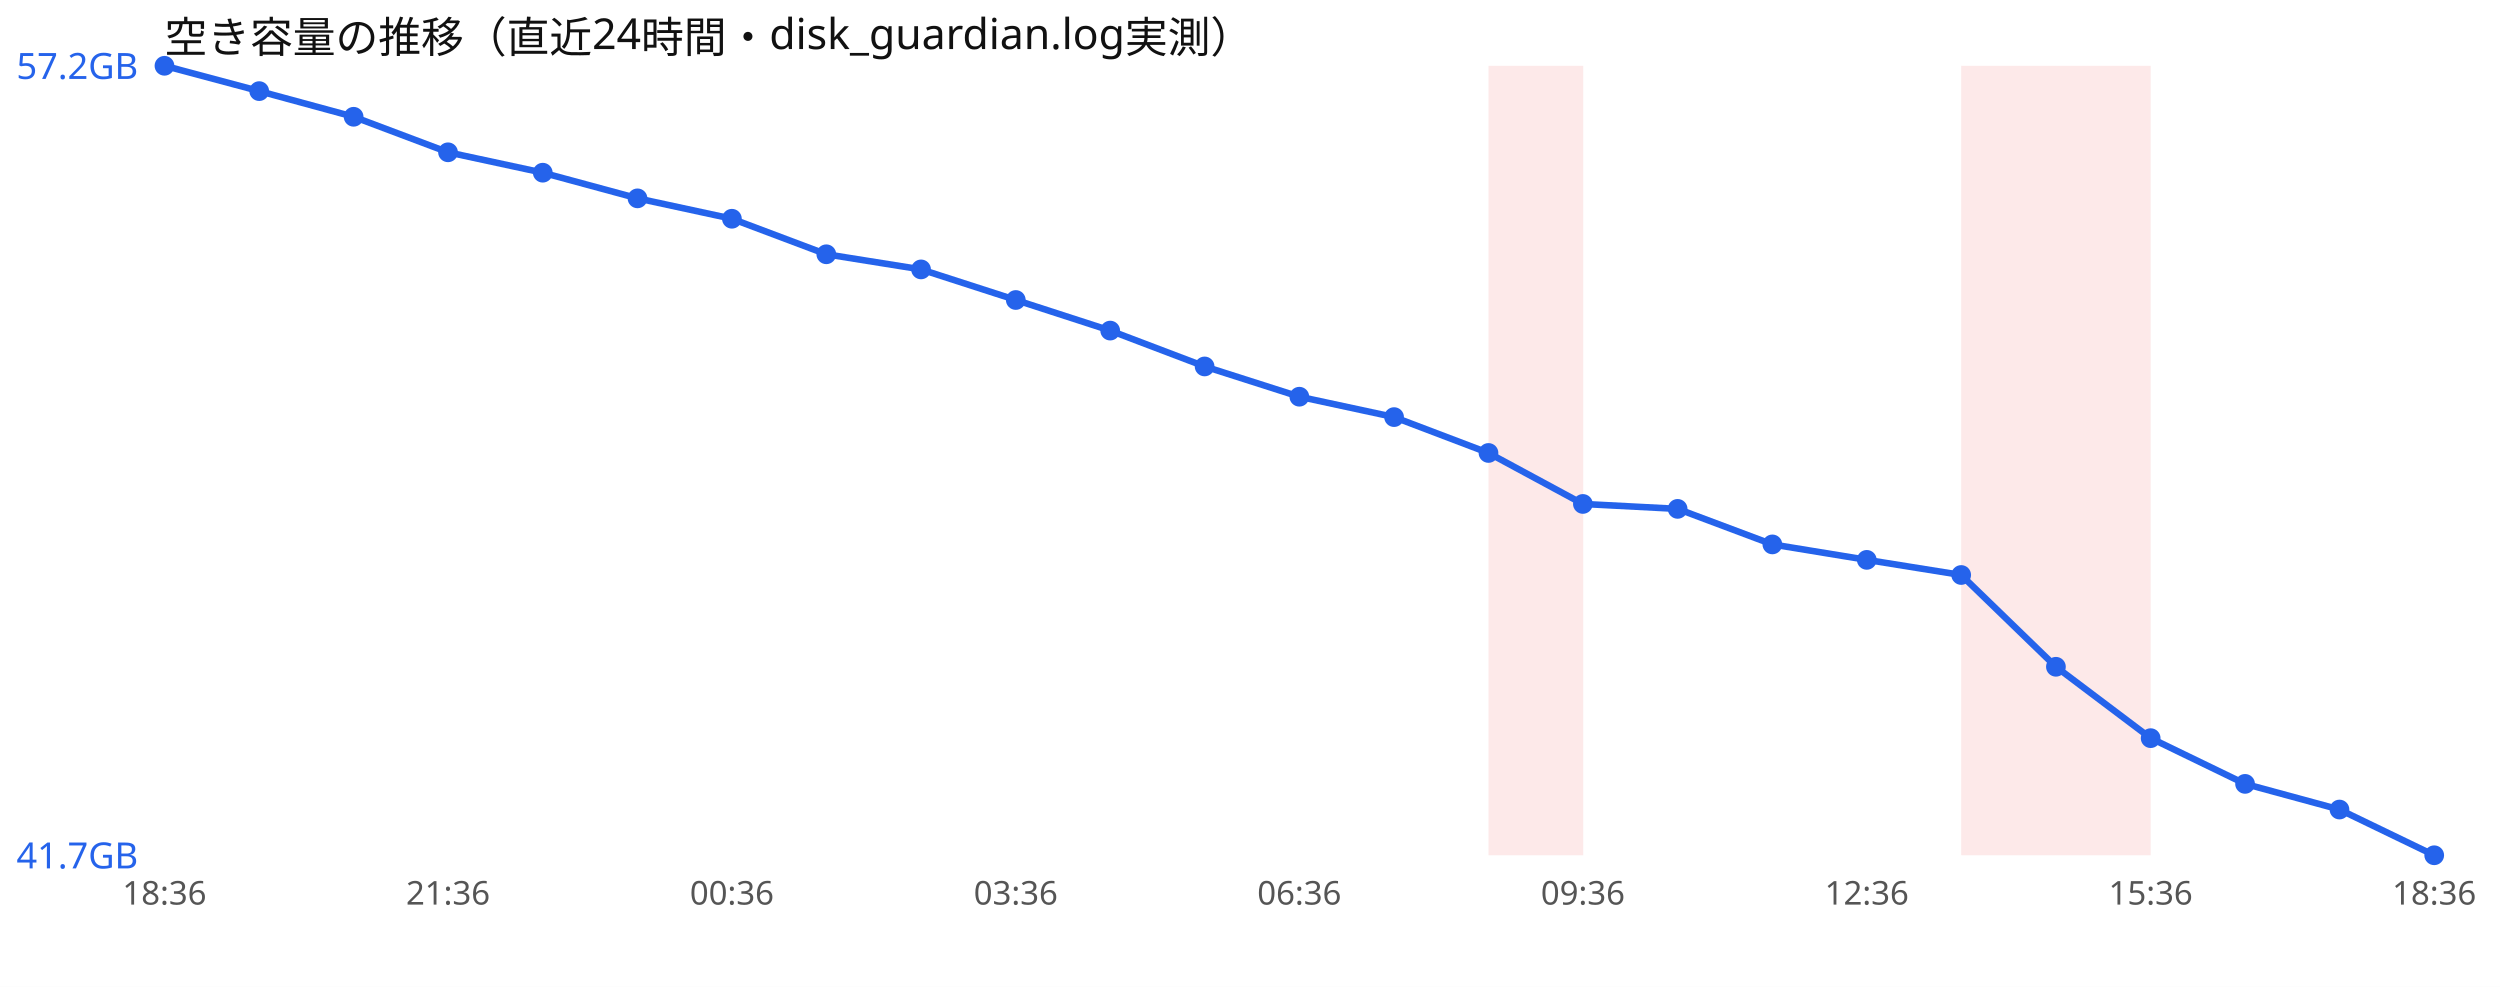
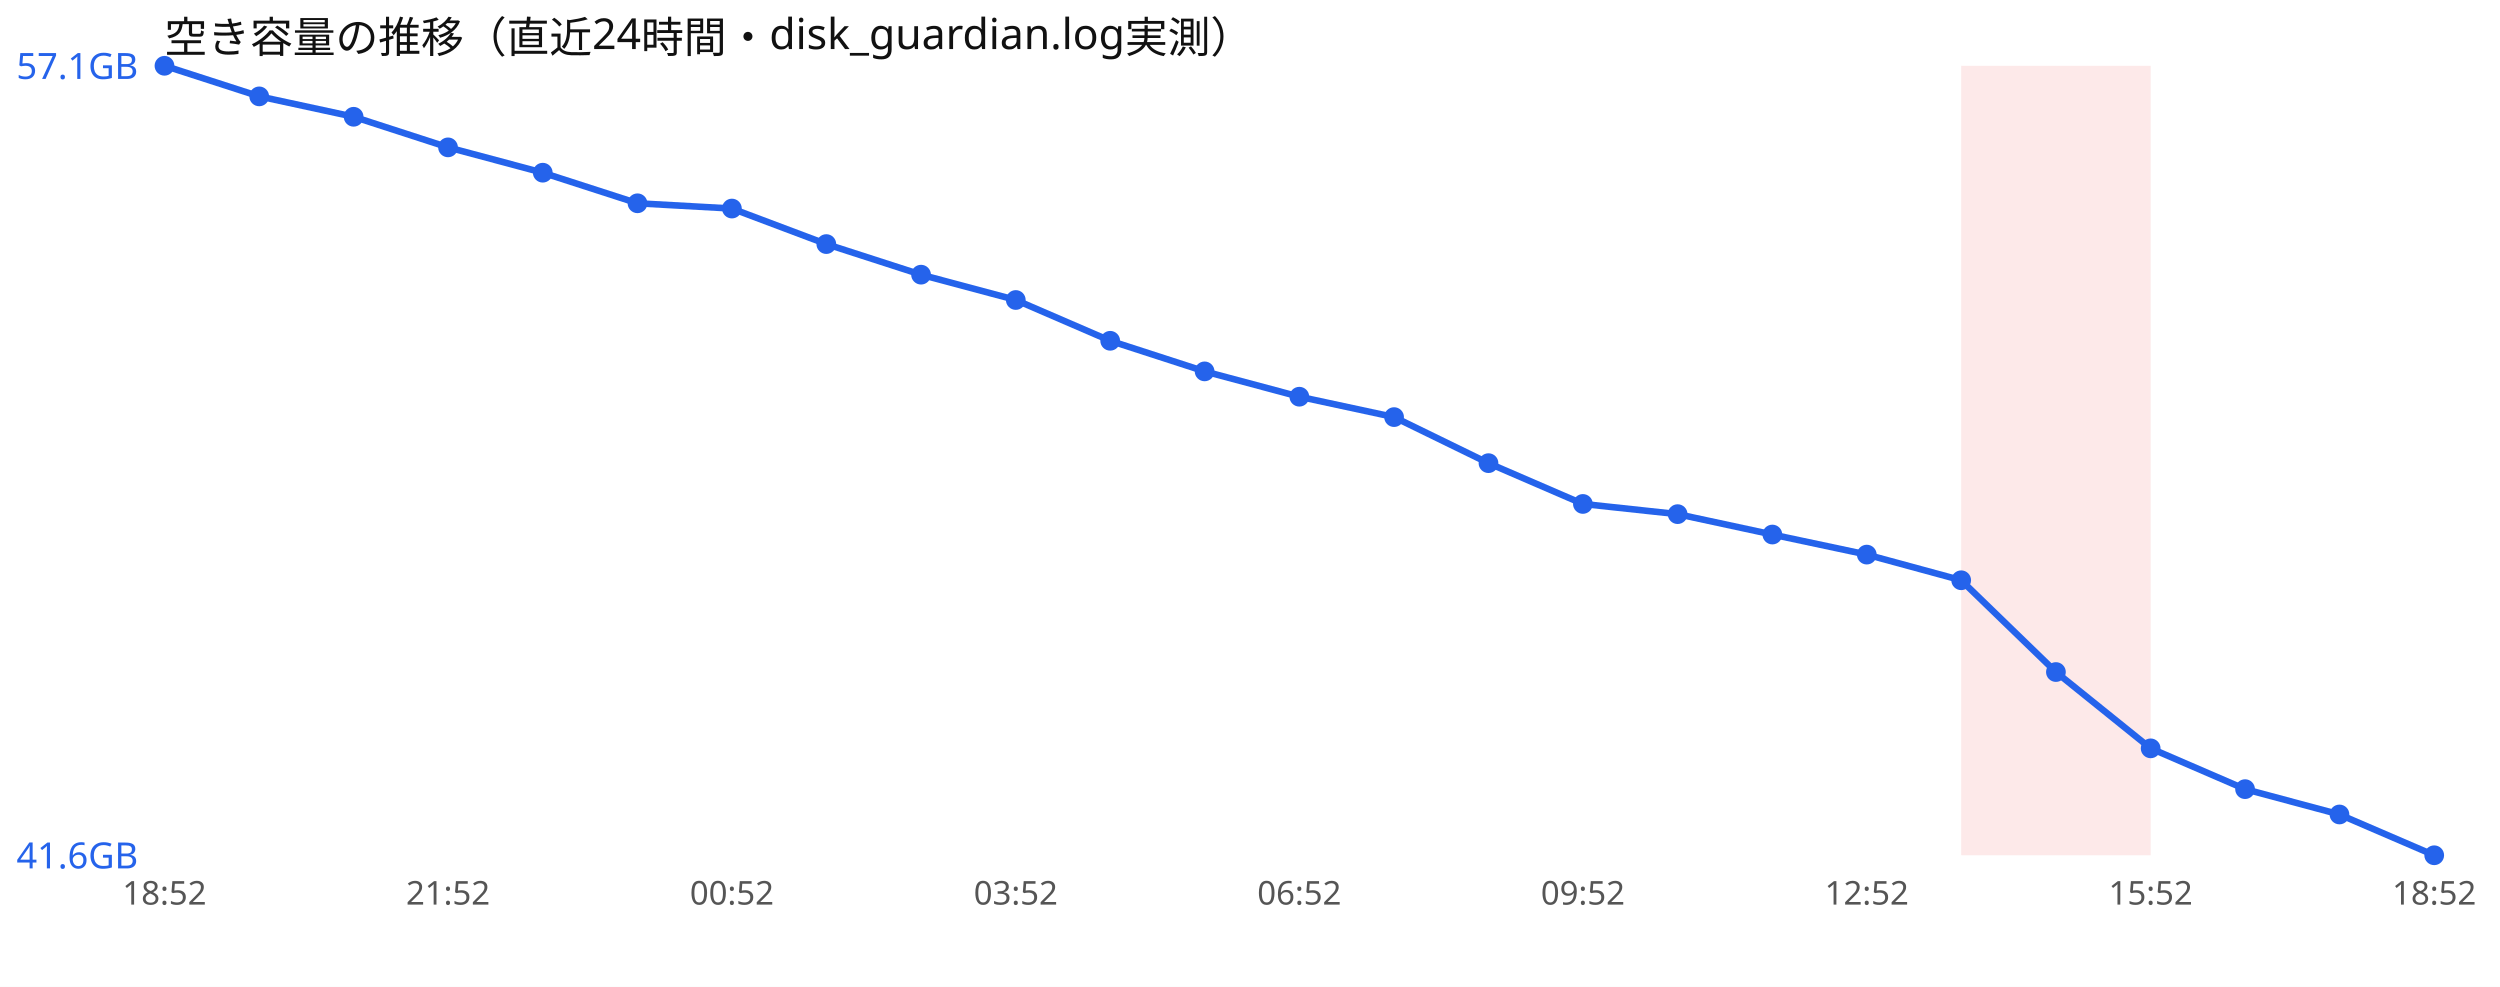
<svg xmlns="http://www.w3.org/2000/svg" width="760" height="300" viewBox="0 0 760 300" font-family="sans-serif">
  <rect width="760" height="300" fill="#ffffff" />
  <text x="50" y="16" font-size="13" fill="#111">空き容量の推移（直近24時間・disk_guardian.log実測）</text>
-   <rect x="452.5" y="20" width="28.8" height="240" fill="#ef4444" opacity="0.12" />
  <rect x="596.2" y="20" width="28.8" height="240" fill="#ef4444" opacity="0.12" />
  <rect x="625.0" y="20" width="28.8" height="240" fill="#ef4444" opacity="0.12" />
-   <polyline points="50.0,20.0 78.8,27.7 107.5,35.5 136.2,46.3 165.0,52.5 193.8,60.3 222.5,66.5 251.2,77.3 280.0,81.9 308.8,91.2 337.5,100.5 366.2,111.4 395.0,120.6 423.8,126.8 452.5,137.7 481.2,153.2 510.0,154.7 538.8,165.5 567.5,170.2 596.2,174.8 625.0,202.7 653.8,224.4 682.5,238.3 711.2,246.1 740.0,260.0" fill="none" stroke="#2563eb" stroke-width="2" />
+   <polyline points="50.0,20.0 78.8,29.3 107.5,35.5 136.2,44.8 165.0,52.5 193.8,61.8 222.5,63.4 251.2,74.2 280.0,83.5 308.8,91.2 337.5,103.6 366.2,112.9 395.0,120.6 423.8,126.8 452.5,140.8 481.2,153.2 510.0,156.3 538.8,162.5 567.5,168.6 596.2,176.4 625.0,204.3 653.8,227.5 682.5,239.9 711.2,247.6 740.0,260.0" fill="none" stroke="#2563eb" stroke-width="2" />
  <circle cx="50.0" cy="20.0" r="3" fill="#2563eb" />
-   <circle cx="78.8" cy="27.7" r="3" fill="#2563eb" />
+   <circle cx="78.8" cy="29.3" r="3" fill="#2563eb" />
  <circle cx="107.5" cy="35.5" r="3" fill="#2563eb" />
-   <circle cx="136.2" cy="46.3" r="3" fill="#2563eb" />
+   <circle cx="136.2" cy="44.8" r="3" fill="#2563eb" />
  <circle cx="165.0" cy="52.5" r="3" fill="#2563eb" />
-   <circle cx="193.8" cy="60.3" r="3" fill="#2563eb" />
-   <circle cx="222.5" cy="66.5" r="3" fill="#2563eb" />
-   <circle cx="251.2" cy="77.3" r="3" fill="#2563eb" />
-   <circle cx="280.0" cy="81.9" r="3" fill="#2563eb" />
+   <circle cx="193.8" cy="61.8" r="3" fill="#2563eb" />
+   <circle cx="222.5" cy="63.4" r="3" fill="#2563eb" />
+   <circle cx="251.2" cy="74.2" r="3" fill="#2563eb" />
+   <circle cx="280.0" cy="83.5" r="3" fill="#2563eb" />
  <circle cx="308.8" cy="91.2" r="3" fill="#2563eb" />
-   <circle cx="337.5" cy="100.5" r="3" fill="#2563eb" />
-   <circle cx="366.2" cy="111.4" r="3" fill="#2563eb" />
+   <circle cx="337.5" cy="103.6" r="3" fill="#2563eb" />
+   <circle cx="366.2" cy="112.9" r="3" fill="#2563eb" />
  <circle cx="395.0" cy="120.6" r="3" fill="#2563eb" />
  <circle cx="423.8" cy="126.8" r="3" fill="#2563eb" />
-   <circle cx="452.5" cy="137.7" r="3" fill="#2563eb" />
+   <circle cx="452.5" cy="140.8" r="3" fill="#2563eb" />
  <circle cx="481.2" cy="153.2" r="3" fill="#2563eb" />
-   <circle cx="510.0" cy="154.7" r="3" fill="#2563eb" />
-   <circle cx="538.8" cy="165.5" r="3" fill="#2563eb" />
-   <circle cx="567.5" cy="170.2" r="3" fill="#2563eb" />
-   <circle cx="596.2" cy="174.8" r="3" fill="#2563eb" />
-   <circle cx="625.0" cy="202.7" r="3" fill="#2563eb" />
-   <circle cx="653.8" cy="224.4" r="3" fill="#2563eb" />
-   <circle cx="682.5" cy="238.3" r="3" fill="#2563eb" />
-   <circle cx="711.2" cy="246.1" r="3" fill="#2563eb" />
+   <circle cx="510.0" cy="156.3" r="3" fill="#2563eb" />
+   <circle cx="538.8" cy="162.5" r="3" fill="#2563eb" />
+   <circle cx="567.5" cy="168.6" r="3" fill="#2563eb" />
+   <circle cx="596.2" cy="176.4" r="3" fill="#2563eb" />
+   <circle cx="625.0" cy="204.3" r="3" fill="#2563eb" />
+   <circle cx="653.8" cy="227.5" r="3" fill="#2563eb" />
+   <circle cx="682.5" cy="239.9" r="3" fill="#2563eb" />
+   <circle cx="711.2" cy="247.6" r="3" fill="#2563eb" />
  <circle cx="740.0" cy="260.0" r="3" fill="#2563eb" />
-   <text x="5" y="24.0" font-size="11" fill="#2563eb">57.2GB</text>
-   <text x="5" y="264.0" font-size="11" fill="#2563eb">41.7GB</text>
-   <text x="50.0" y="275" font-size="10" fill="#555" text-anchor="middle">18:36</text>
-   <text x="136.2" y="275" font-size="10" fill="#555" text-anchor="middle">21:36</text>
-   <text x="222.5" y="275" font-size="10" fill="#555" text-anchor="middle">00:36</text>
-   <text x="308.8" y="275" font-size="10" fill="#555" text-anchor="middle">03:36</text>
-   <text x="395.0" y="275" font-size="10" fill="#555" text-anchor="middle">06:36</text>
-   <text x="481.2" y="275" font-size="10" fill="#555" text-anchor="middle">09:36</text>
-   <text x="567.5" y="275" font-size="10" fill="#555" text-anchor="middle">12:36</text>
-   <text x="653.8" y="275" font-size="10" fill="#555" text-anchor="middle">15:36</text>
-   <text x="740.0" y="275" font-size="10" fill="#555" text-anchor="middle">18:36</text>
+   <text x="5" y="24.0" font-size="11" fill="#2563eb">57.1GB</text>
+   <text x="5" y="264.0" font-size="11" fill="#2563eb">41.6GB</text>
+   <text x="50.0" y="275" font-size="10" fill="#555" text-anchor="middle">18:52</text>
+   <text x="136.2" y="275" font-size="10" fill="#555" text-anchor="middle">21:52</text>
+   <text x="222.5" y="275" font-size="10" fill="#555" text-anchor="middle">00:52</text>
+   <text x="308.8" y="275" font-size="10" fill="#555" text-anchor="middle">03:52</text>
+   <text x="395.0" y="275" font-size="10" fill="#555" text-anchor="middle">06:52</text>
+   <text x="481.2" y="275" font-size="10" fill="#555" text-anchor="middle">09:52</text>
+   <text x="567.5" y="275" font-size="10" fill="#555" text-anchor="middle">12:52</text>
+   <text x="653.8" y="275" font-size="10" fill="#555" text-anchor="middle">15:52</text>
+   <text x="740.0" y="275" font-size="10" fill="#555" text-anchor="middle">18:52</text>
</svg>
